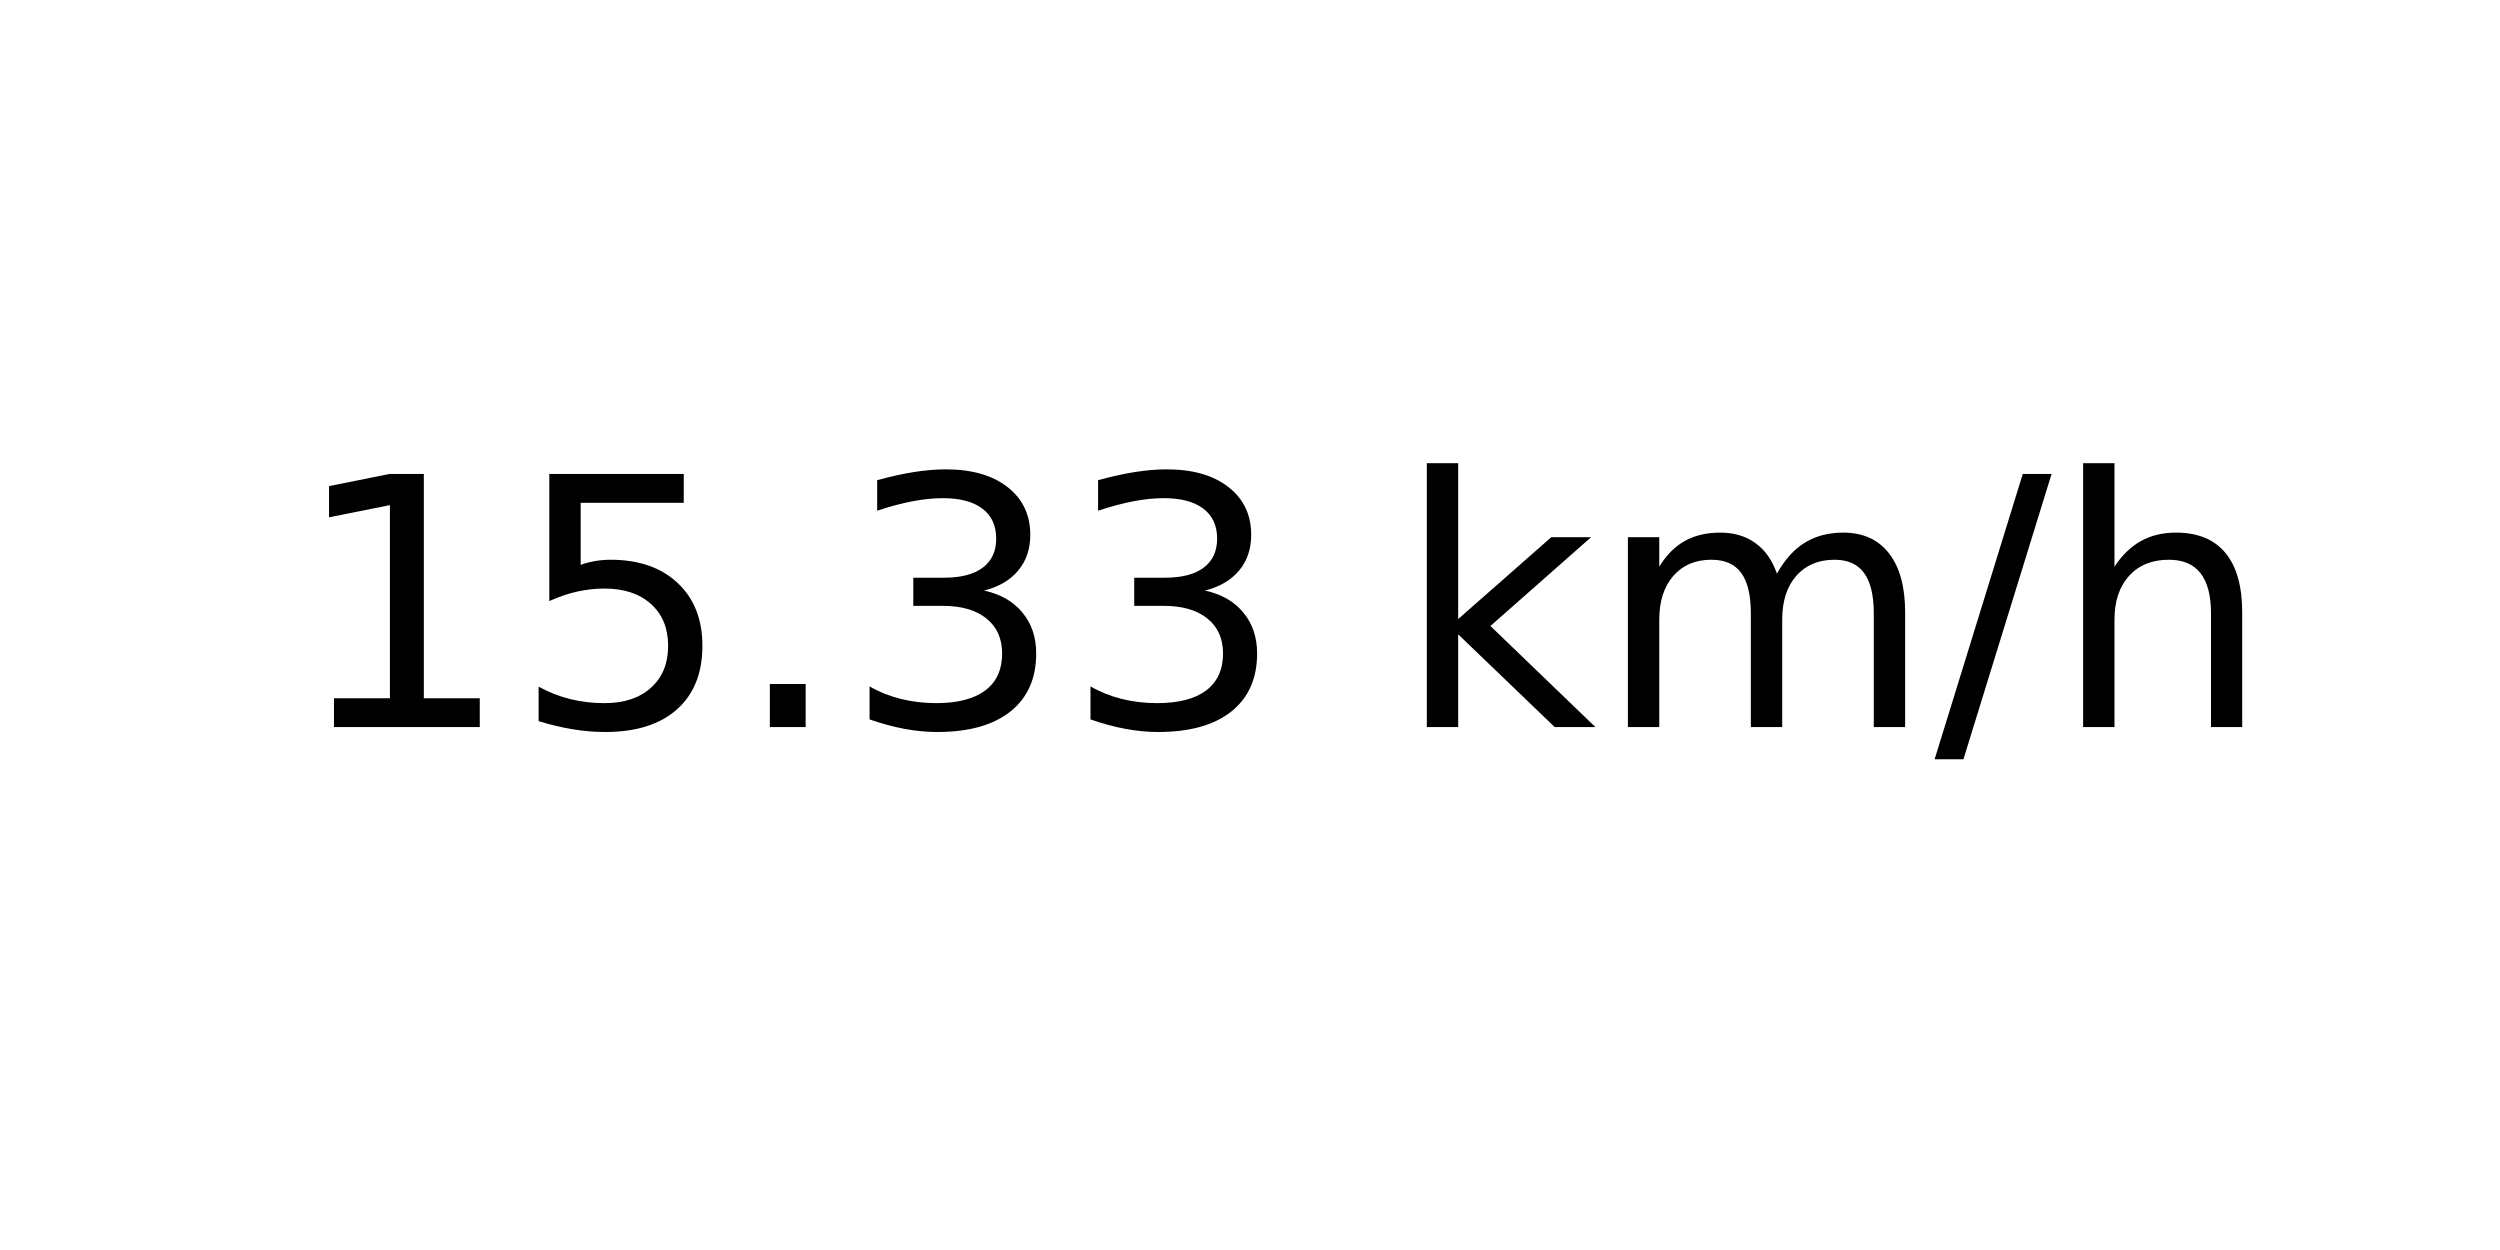
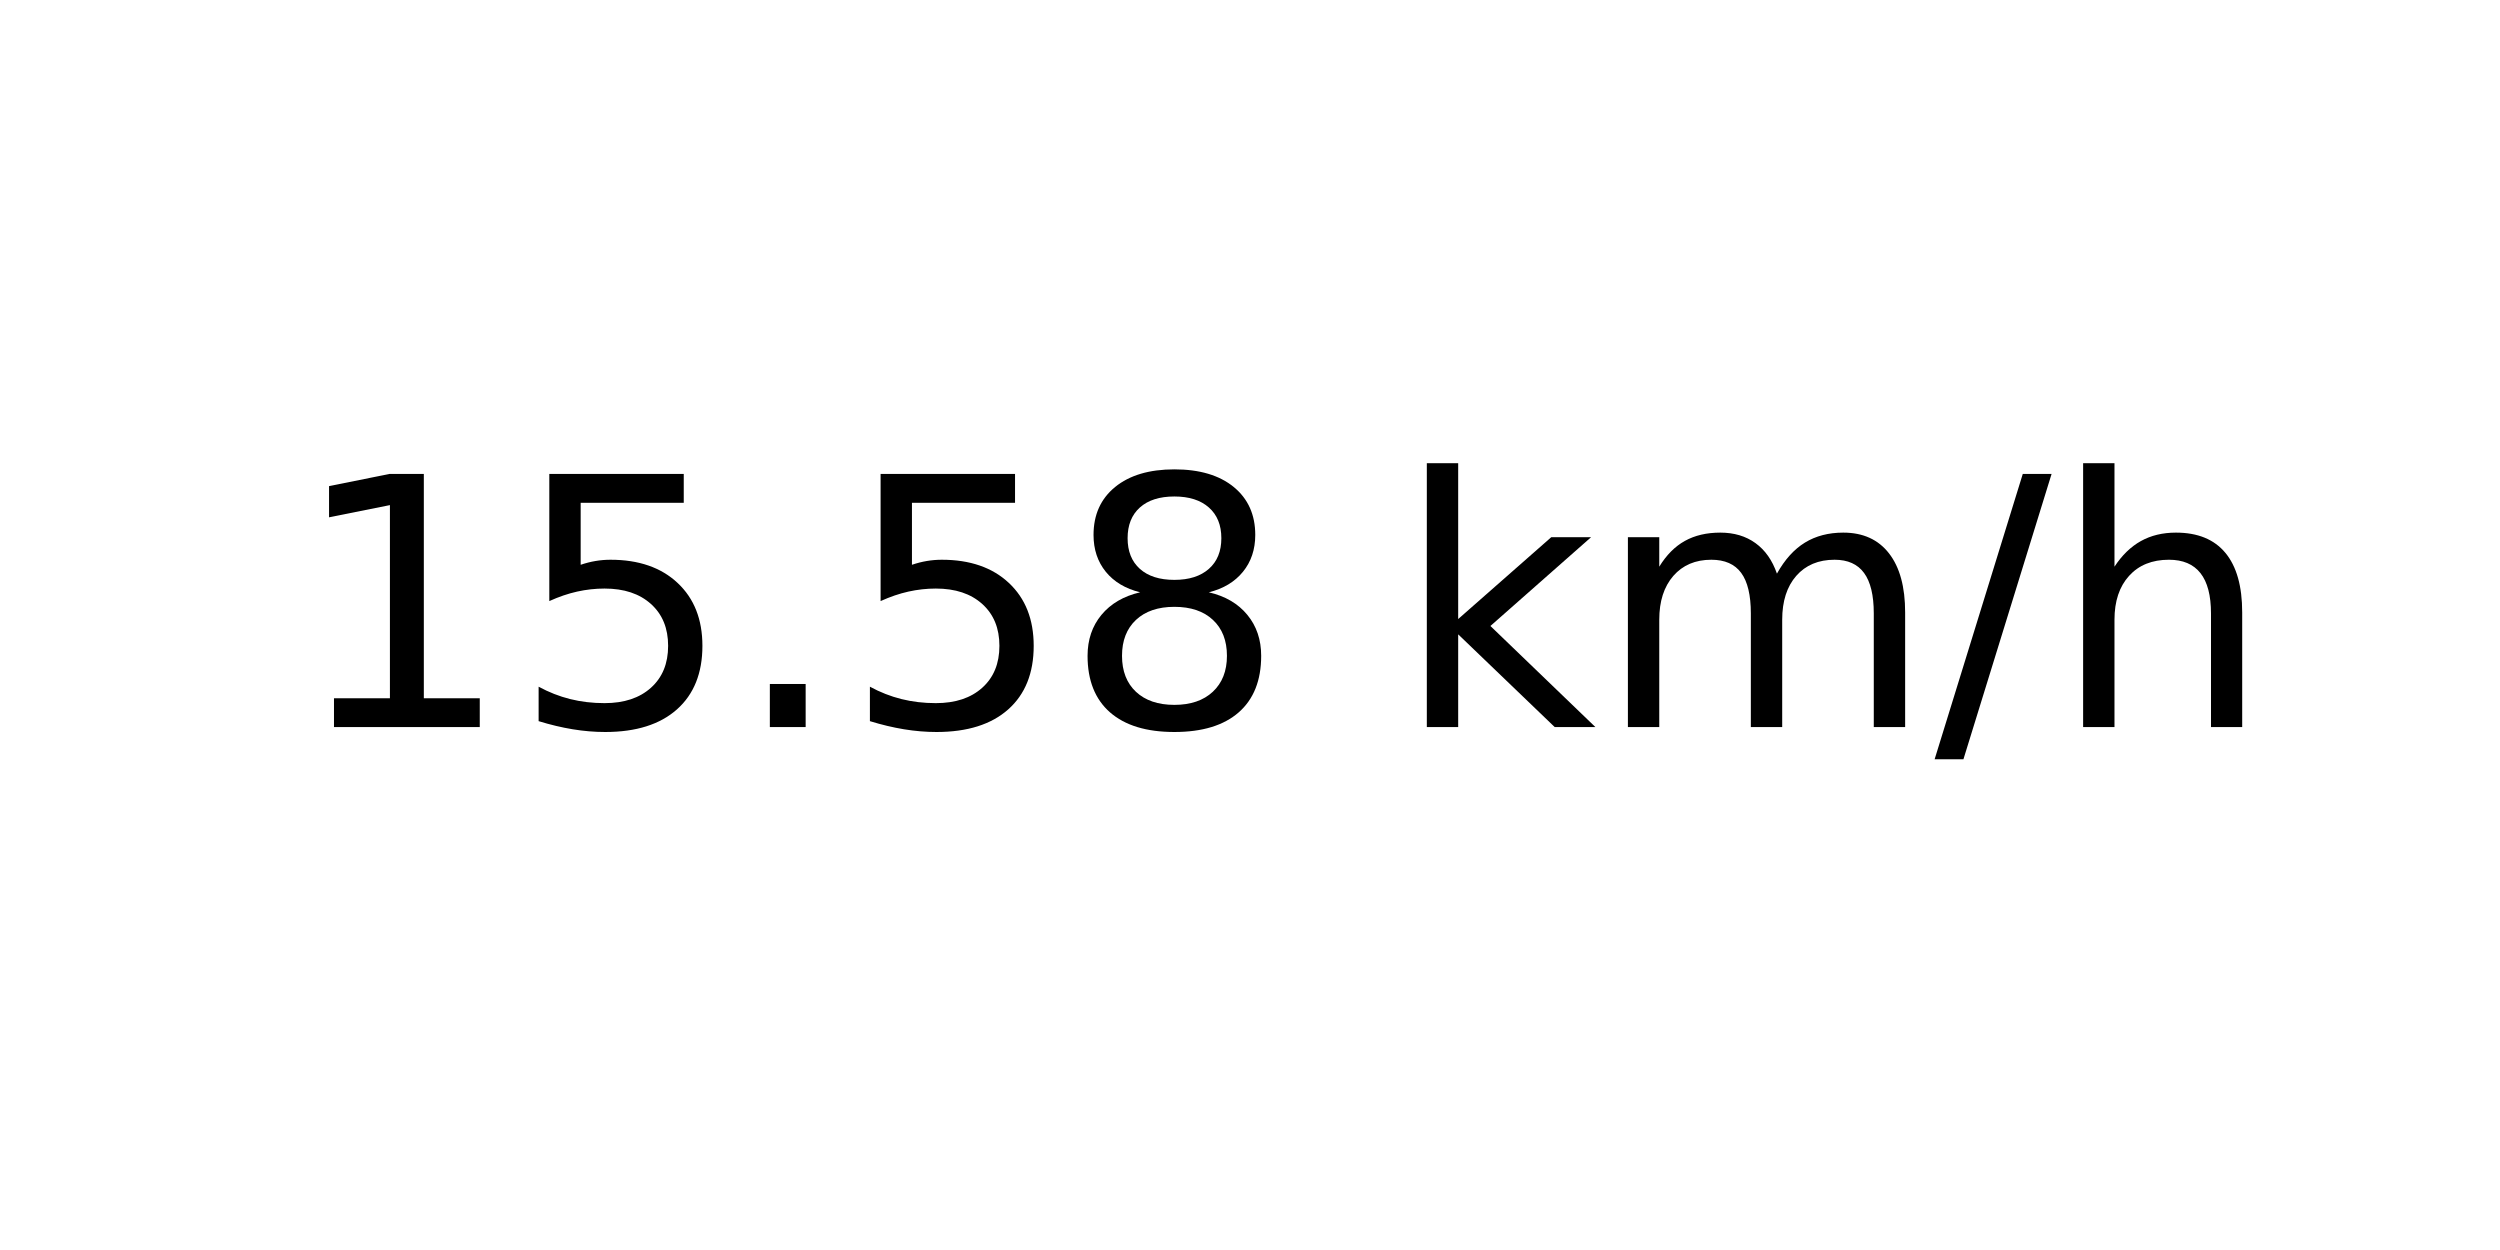
<svg xmlns="http://www.w3.org/2000/svg" xmlns:xlink="http://www.w3.org/1999/xlink" width="72pt" height="36pt" viewBox="0 0 72 36" version="1.1">
  <defs>
    <style type="text/css">*{stroke-linejoin: round; stroke-linecap: butt}</style>
  </defs>
  <g id="figure_1">
    <g id="axes_1">
      <g id="text_1">
        <g transform="translate(8.378125 20.93937) scale(0.1 -0.1)">
          <defs>
            <path id="DejaVuSans-31" d="M 794 531  L 1825 531  L 1825 4091  L 703 3866  L 703 4441  L 1819 4666  L 2450 4666  L 2450 531  L 3481 531  L 3481 0  L 794 0  L 794 531  z " transform="scale(0.015625)" />
            <path id="DejaVuSans-35" d="M 691 4666  L 3169 4666  L 3169 4134  L 1269 4134  L 1269 2991  Q 1406 3038 1543 3061  Q 1681 3084 1819 3084  Q 2600 3084 3056 2656  Q 3513 2228 3513 1497  Q 3513 744 3044 326  Q 2575 -91 1722 -91  Q 1428 -91 1123 -41  Q 819 9 494 109  L 494 744  Q 775 591 1075 516  Q 1375 441 1709 441  Q 2250 441 2565 725  Q 2881 1009 2881 1497  Q 2881 1984 2565 2268  Q 2250 2553 1709 2553  Q 1456 2553 1204 2497  Q 953 2441 691 2322  L 691 4666  z " transform="scale(0.015625)" />
            <path id="DejaVuSans-2e" d="M 684 794  L 1344 794  L 1344 0  L 684 0  L 684 794  z " transform="scale(0.015625)" />
-             <path id="DejaVuSans-33" d="M 2597 2516  Q 3050 2419 3304 2112  Q 3559 1806 3559 1356  Q 3559 666 3084 287  Q 2609 -91 1734 -91  Q 1441 -91 1130 -33  Q 819 25 488 141  L 488 750  Q 750 597 1062 519  Q 1375 441 1716 441  Q 2309 441 2620 675  Q 2931 909 2931 1356  Q 2931 1769 2642 2001  Q 2353 2234 1838 2234  L 1294 2234  L 1294 2753  L 1863 2753  Q 2328 2753 2575 2939  Q 2822 3125 2822 3475  Q 2822 3834 2567 4026  Q 2313 4219 1838 4219  Q 1578 4219 1281 4162  Q 984 4106 628 3988  L 628 4550  Q 988 4650 1302 4700  Q 1616 4750 1894 4750  Q 2613 4750 3031 4423  Q 3450 4097 3450 3541  Q 3450 3153 3228 2886  Q 3006 2619 2597 2516  z " transform="scale(0.015625)" />
+             <path id="DejaVuSans-38" d="M 2034 2216  Q 1584 2216 1326 1975  Q 1069 1734 1069 1313  Q 1069 891 1326 650  Q 1584 409 2034 409  Q 2484 409 2743 651  Q 3003 894 3003 1313  Q 3003 1734 2745 1975  Q 2488 2216 2034 2216  z M 1403 2484  Q 997 2584 770 2862  Q 544 3141 544 3541  Q 544 4100 942 4425  Q 1341 4750 2034 4750  Q 2731 4750 3128 4425  Q 3525 4100 3525 3541  Q 3525 3141 3298 2862  Q 3072 2584 2669 2484  Q 3125 2378 3379 2068  Q 3634 1759 3634 1313  Q 3634 634 3220 271  Q 2806 -91 2034 -91  Q 1263 -91 848 271  Q 434 634 434 1313  Q 434 1759 690 2068  Q 947 2378 1403 2484  z M 1172 3481  Q 1172 3119 1398 2916  Q 1625 2713 2034 2713  Q 2441 2713 2670 2916  Q 2900 3119 2900 3481  Q 2900 3844 2670 4047  Q 2441 4250 2034 4250  Q 1625 4250 1398 4047  Q 1172 3844 1172 3481  z " transform="scale(0.015625)" />
            <path id="DejaVuSans-20" transform="scale(0.015625)" />
            <path id="DejaVuSans-6b" d="M 581 4863  L 1159 4863  L 1159 1991  L 2875 3500  L 3609 3500  L 1753 1863  L 3688 0  L 2938 0  L 1159 1709  L 1159 0  L 581 0  L 581 4863  z " transform="scale(0.015625)" />
            <path id="DejaVuSans-6d" d="M 3328 2828  Q 3544 3216 3844 3400  Q 4144 3584 4550 3584  Q 5097 3584 5394 3201  Q 5691 2819 5691 2113  L 5691 0  L 5113 0  L 5113 2094  Q 5113 2597 4934 2840  Q 4756 3084 4391 3084  Q 3944 3084 3684 2787  Q 3425 2491 3425 1978  L 3425 0  L 2847 0  L 2847 2094  Q 2847 2600 2669 2842  Q 2491 3084 2119 3084  Q 1678 3084 1418 2786  Q 1159 2488 1159 1978  L 1159 0  L 581 0  L 581 3500  L 1159 3500  L 1159 2956  Q 1356 3278 1631 3431  Q 1906 3584 2284 3584  Q 2666 3584 2933 3390  Q 3200 3197 3328 2828  z " transform="scale(0.015625)" />
            <path id="DejaVuSans-2f" d="M 1625 4666  L 2156 4666  L 531 -594  L 0 -594  L 1625 4666  z " transform="scale(0.015625)" />
            <path id="DejaVuSans-68" d="M 3513 2113  L 3513 0  L 2938 0  L 2938 2094  Q 2938 2591 2744 2837  Q 2550 3084 2163 3084  Q 1697 3084 1428 2787  Q 1159 2491 1159 1978  L 1159 0  L 581 0  L 581 4863  L 1159 4863  L 1159 2956  Q 1366 3272 1645 3428  Q 1925 3584 2291 3584  Q 2894 3584 3203 3211  Q 3513 2838 3513 2113  z " transform="scale(0.015625)" />
          </defs>
          <use xlink:href="#DejaVuSans-31" />
          <use xlink:href="#DejaVuSans-35" x="63.623" />
          <use xlink:href="#DejaVuSans-2e" x="127.246" />
-           <use xlink:href="#DejaVuSans-33" x="159.033" />
-           <use xlink:href="#DejaVuSans-33" x="222.656" />
+           <use xlink:href="#DejaVuSans-35" x="159.033" />
+           <use xlink:href="#DejaVuSans-38" x="222.656" />
          <use xlink:href="#DejaVuSans-20" x="286.279" />
          <use xlink:href="#DejaVuSans-6b" x="318.066" />
          <use xlink:href="#DejaVuSans-6d" x="375.977" />
          <use xlink:href="#DejaVuSans-2f" x="473.389" />
          <use xlink:href="#DejaVuSans-68" x="507.08" />
        </g>
      </g>
    </g>
  </g>
</svg>
